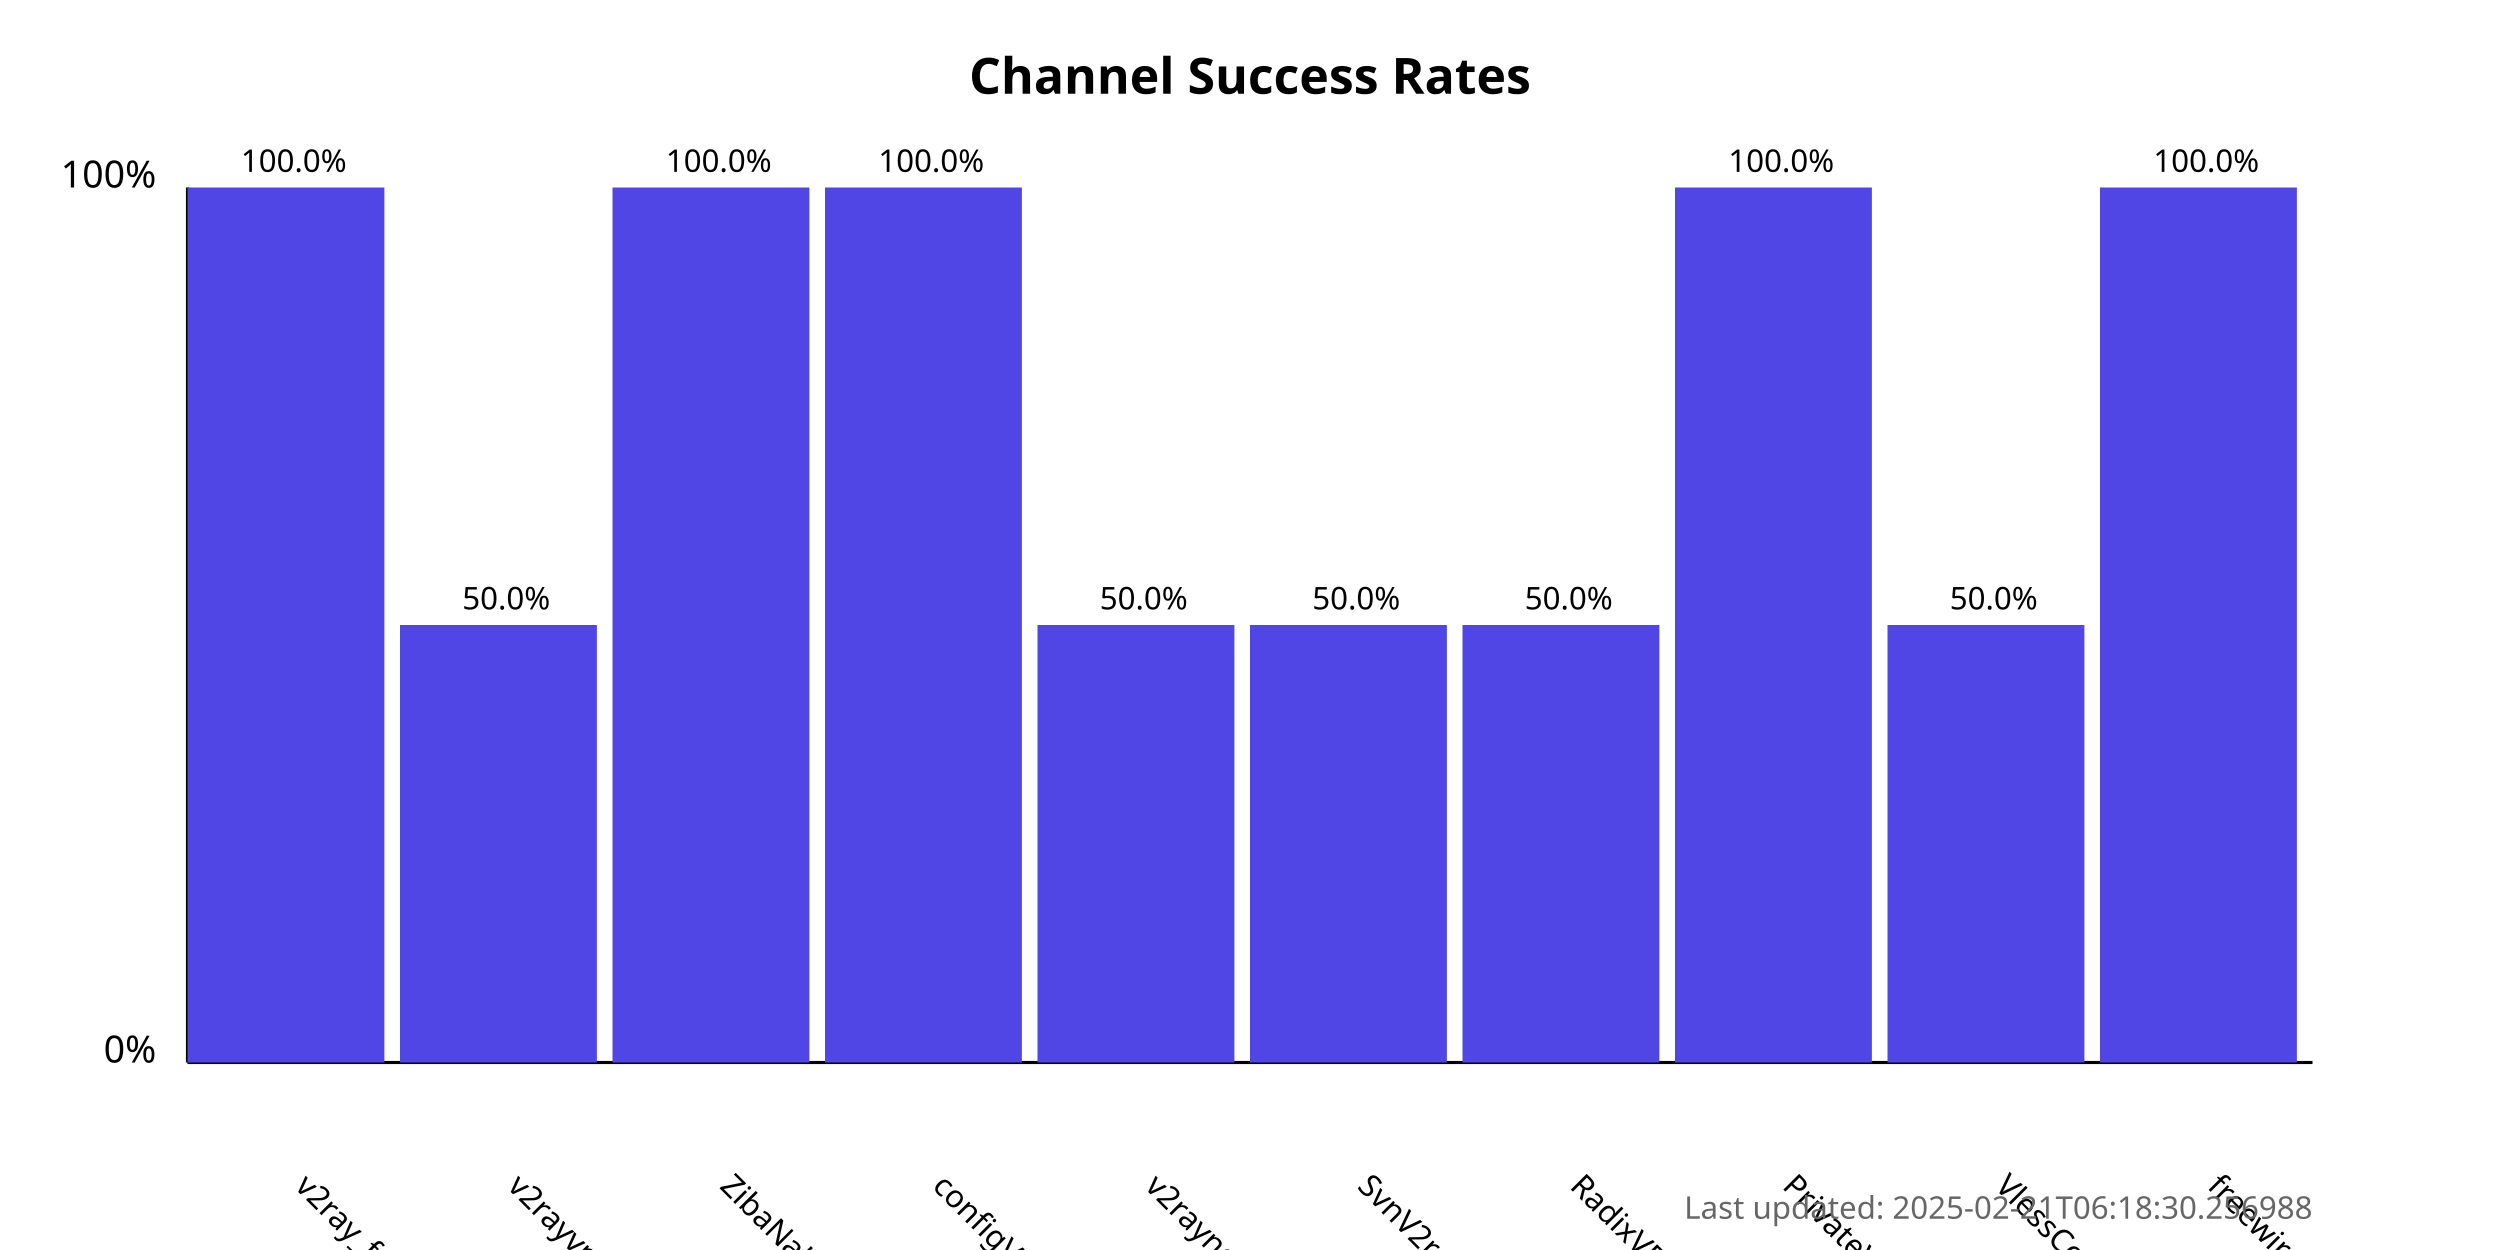
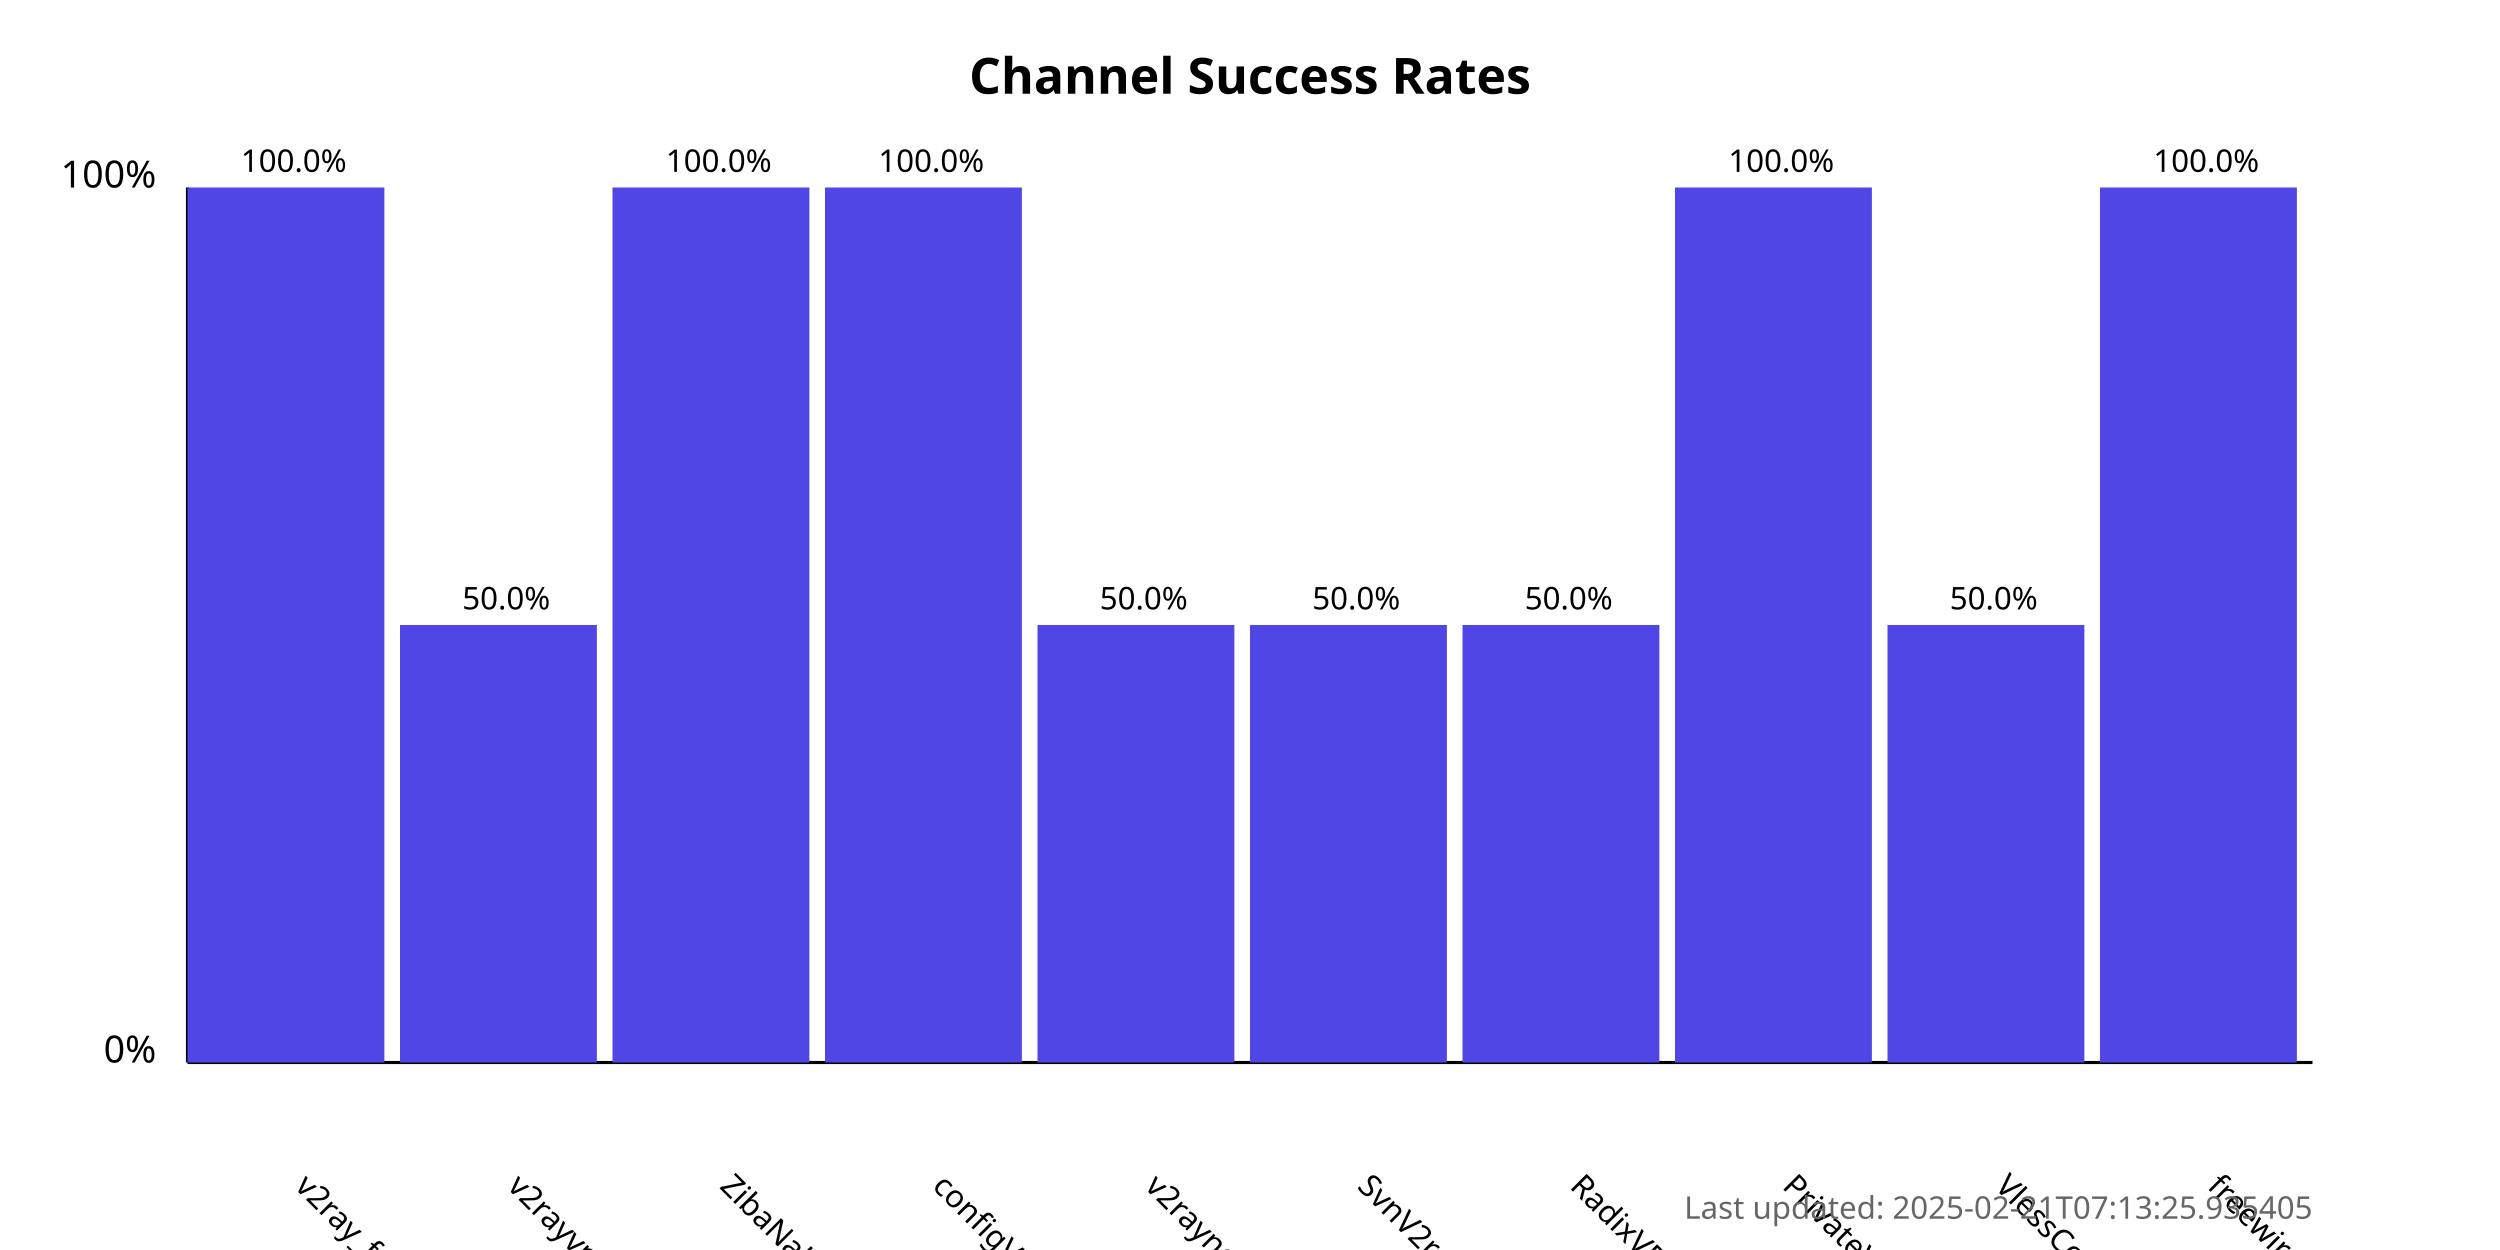
<svg xmlns="http://www.w3.org/2000/svg" width="800" height="400">
  <style>
            .chart-title { font: bold 16px sans-serif; }
            .axis-label { font: 12px sans-serif; }
            .tick-label { font: 10px sans-serif; }
            .bar { fill: #4f46e5; }
            .bar:hover { fill: #6366f1; }
            .timestamp { font: 10px sans-serif; fill: #666; }
        </style>
  <text x="400.0" y="30" text-anchor="middle" class="chart-title">
            Channel Success Rates
        </text>
  <line x1="60" y1="340" x2="60" y2="60" stroke="black" stroke-width="1" />
  <line x1="60" y1="340" x2="740" y2="340" stroke="black" stroke-width="1" />
  <text x="50" y="340" text-anchor="end" class="axis-label">0%</text>
  <text x="50" y="60" text-anchor="end" class="axis-label">100%</text>
  <g>
    <rect x="60" y="60.0" width="63.0" height="280.0" class="bar" />
    <text x="94.0" y="380" transform="rotate(45, 94.0, 380)" text-anchor="start" class="tick-label">
                v2ray_free_conf
            </text>
    <text x="94.0" y="55.0" text-anchor="middle" class="tick-label">
                100.0%
            </text>
  </g>
  <g>
    <rect x="128.0" y="200.0" width="63.0" height="140.0" class="bar" />
    <text x="162.0" y="380" transform="rotate(45, 162.0, 380)" text-anchor="start" class="tick-label">
                v2rayvpno
            </text>
    <text x="162.0" y="195.0" text-anchor="middle" class="tick-label">
                50.0%
            </text>
  </g>
  <g>
    <rect x="196.0" y="60.0" width="63.0" height="280.0" class="bar" />
    <text x="230.0" y="380" transform="rotate(45, 230.0, 380)" text-anchor="start" class="tick-label">
                ZibaNabz
            </text>
    <text x="230.0" y="55.0" text-anchor="middle" class="tick-label">
                100.0%
            </text>
  </g>
  <g>
    <rect x="264.0" y="60.0" width="63.0" height="280.0" class="bar" />
    <text x="298.0" y="380" transform="rotate(45, 298.0, 380)" text-anchor="start" class="tick-label">
                configV2rayForFree
            </text>
    <text x="298.0" y="55.0" text-anchor="middle" class="tick-label">
                100.0%
            </text>
  </g>
  <g>
    <rect x="332.0" y="200.0" width="63.0" height="140.0" class="bar" />
    <text x="366.0" y="380" transform="rotate(45, 366.0, 380)" text-anchor="start" class="tick-label">
                v2rayngvpn
            </text>
    <text x="366.0" y="195.0" text-anchor="middle" class="tick-label">
                50.0%
            </text>
  </g>
  <g>
    <rect x="400.0" y="200.0" width="63.0" height="140.0" class="bar" />
    <text x="434.0" y="380" transform="rotate(45, 434.0, 380)" text-anchor="start" class="tick-label">
                SvnV2ray
            </text>
    <text x="434.0" y="195.0" text-anchor="middle" class="tick-label">
                50.0%
            </text>
  </g>
  <g>
    <rect x="468.0" y="200.0" width="63.0" height="140.0" class="bar" />
    <text x="502.0" y="380" transform="rotate(45, 502.0, 380)" text-anchor="start" class="tick-label">
                RadixVPN
            </text>
    <text x="502.0" y="195.0" text-anchor="middle" class="tick-label">
                50.0%
            </text>
  </g>
  <g>
    <rect x="536.0" y="60.0" width="63.0" height="280.0" class="bar" />
    <text x="570.0" y="380" transform="rotate(45, 570.0, 380)" text-anchor="start" class="tick-label">
                PrivateVPNs
            </text>
    <text x="570.0" y="55.0" text-anchor="middle" class="tick-label">
                100.0%
            </text>
  </g>
  <g>
    <rect x="604.0" y="200.0" width="63.0" height="140.0" class="bar" />
    <text x="638.0" y="380" transform="rotate(45, 638.0, 380)" text-anchor="start" class="tick-label">
                VlessConfig
            </text>
    <text x="638.0" y="195.0" text-anchor="middle" class="tick-label">
                50.0%
            </text>
  </g>
  <g>
    <rect x="672.0" y="60.0" width="63.0" height="280.0" class="bar" />
    <text x="706.0" y="380" transform="rotate(45, 706.0, 380)" text-anchor="start" class="tick-label">
                freewireguard
            </text>
    <text x="706.0" y="55.0" text-anchor="middle" class="tick-label">
                100.0%
            </text>
  </g>
  <text x="740" y="390" text-anchor="end" class="timestamp">
-             Last updated: 2025-02-21T06:18:30.256988
+             Last updated: 2025-02-21T07:13:25.935405
        </text>
</svg>
